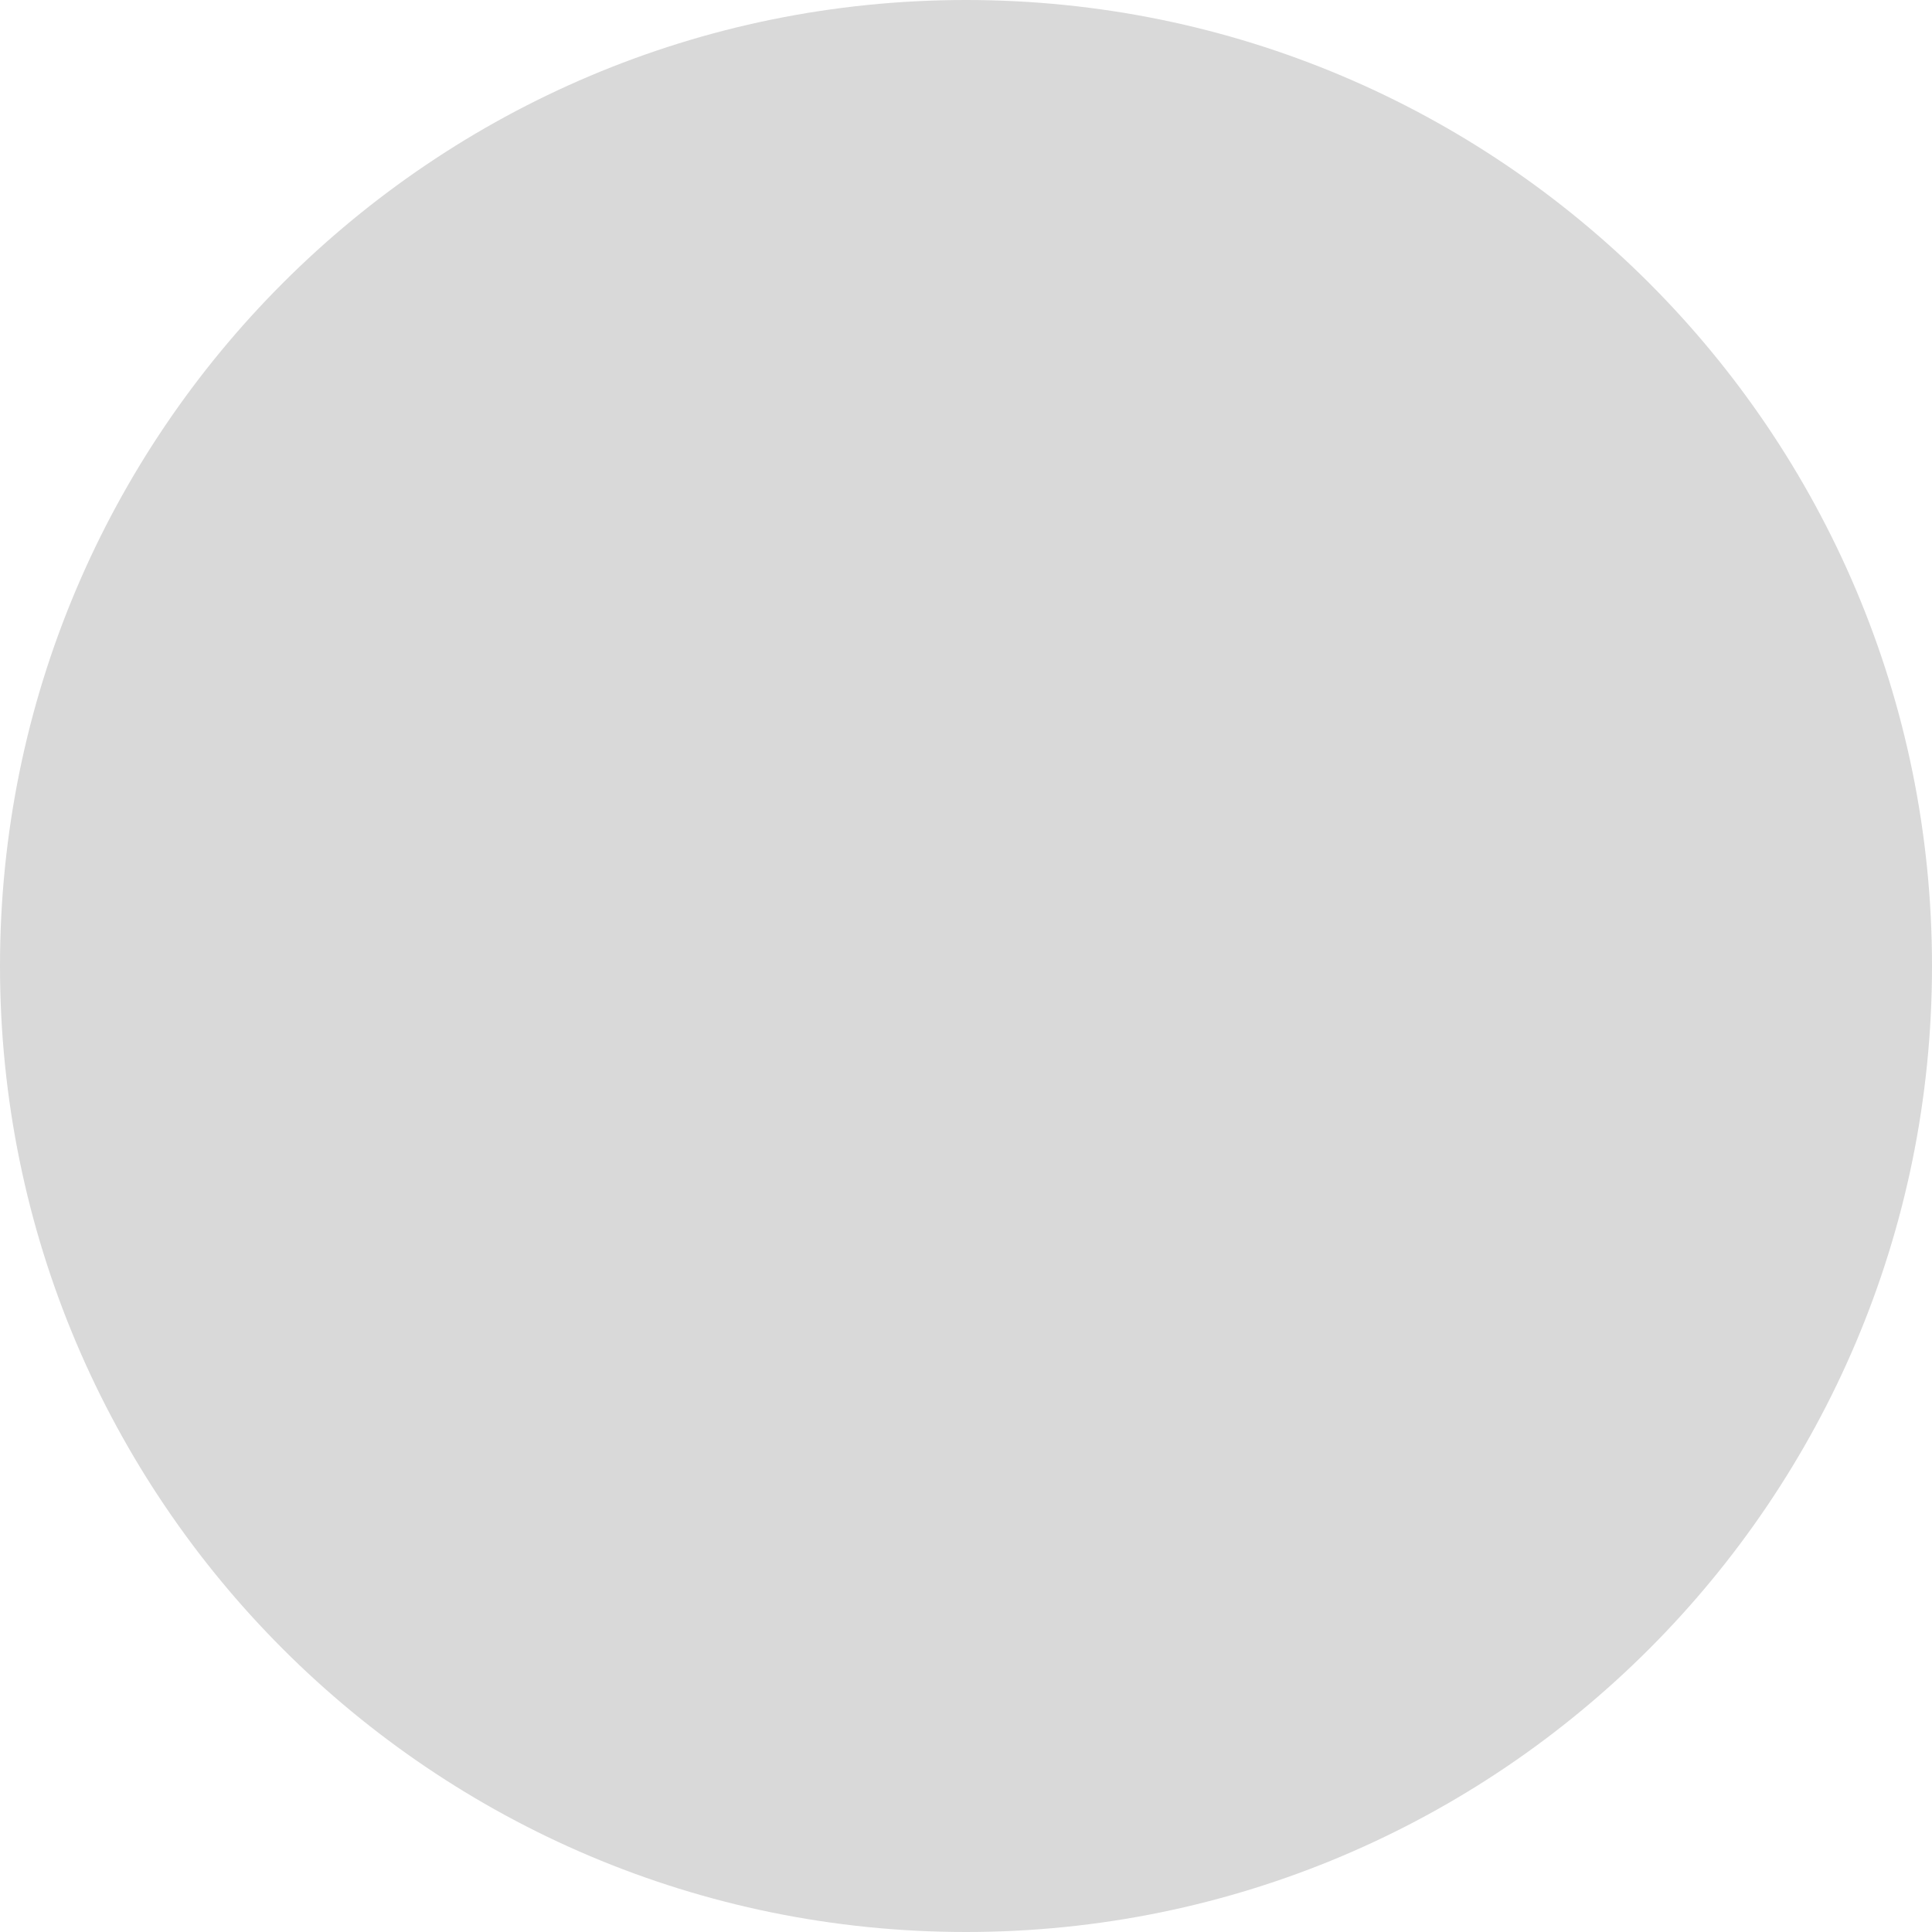
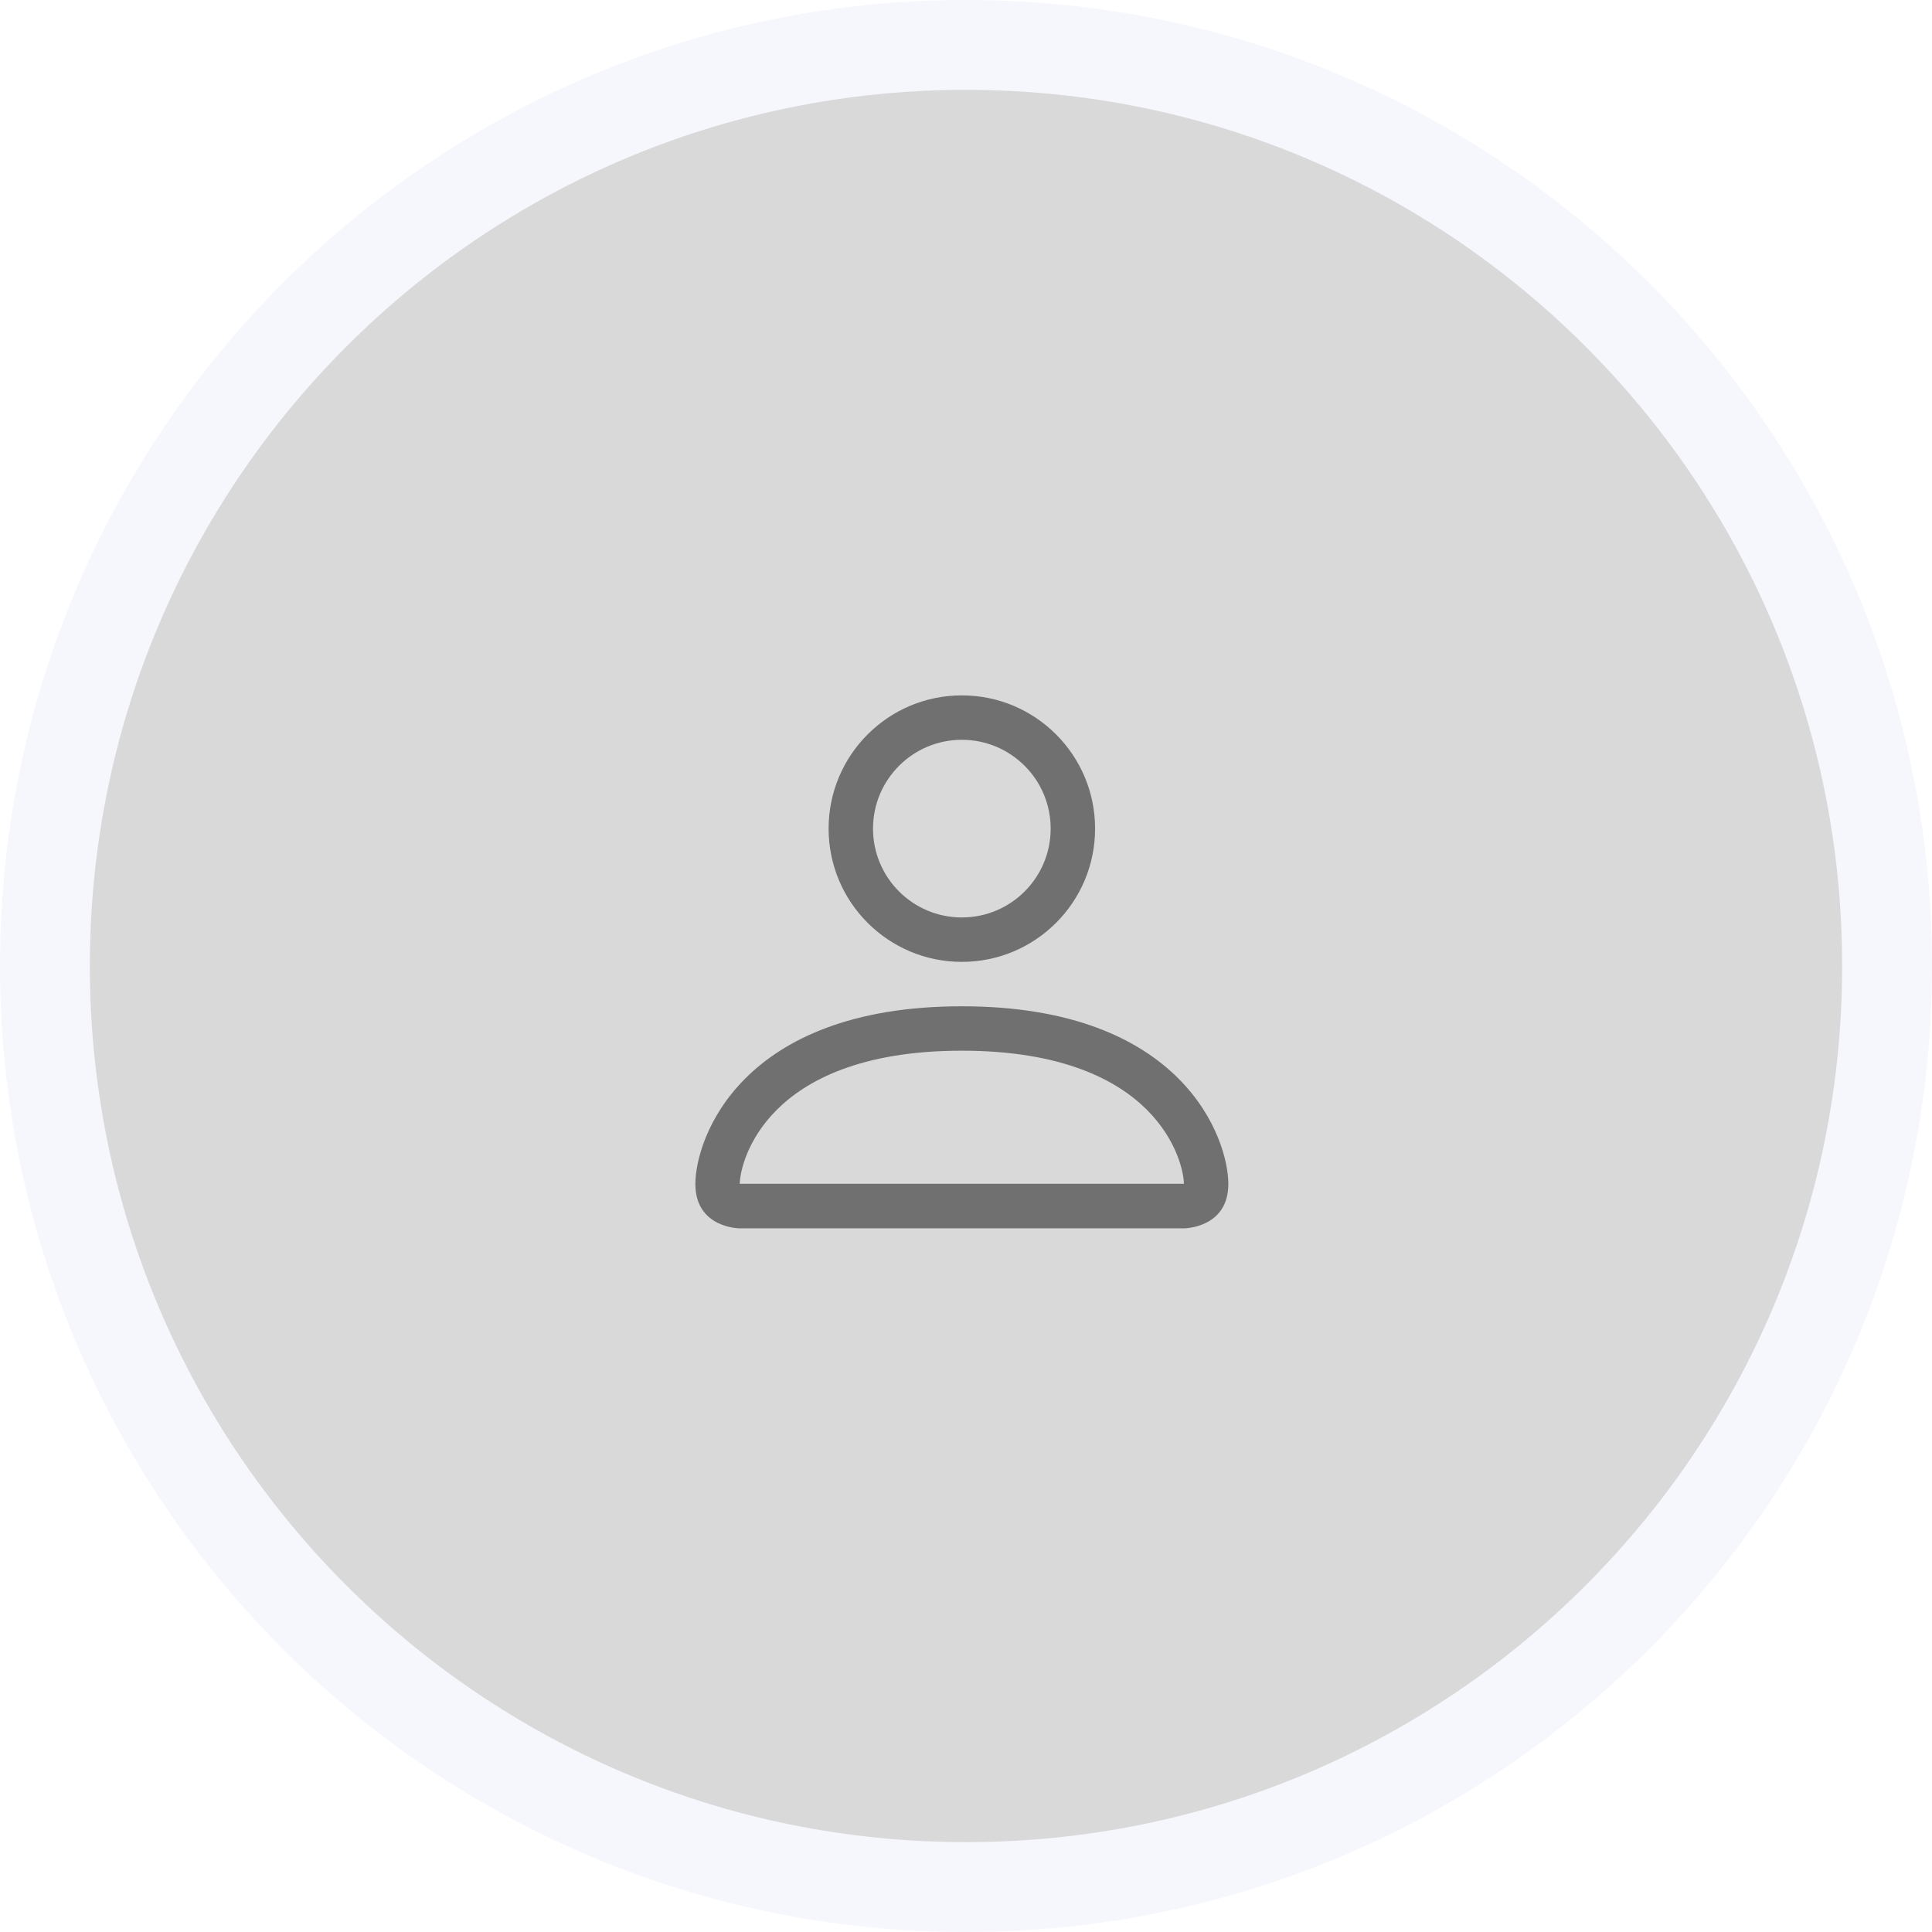
- <svg xmlns="http://www.w3.org/2000/svg" width="80" height="80" viewBox="0 0 80 80" fill="none">
-   <circle cx="40" cy="40" r="40" fill="#D9D9D9" />
+ <svg xmlns="http://www.w3.org/2000/svg" width="86" height="86" viewBox="0 0 86 86" fill="none">
+   <circle cx="43" cy="43" r="41" fill="#D9D9D9" stroke="#F6F6FD" stroke-width="4" />
+   <path d="M42.815 42.816C46.091 42.816 48.746 40.161 48.746 36.885C48.746 33.609 46.091 30.954 42.815 30.954C39.54 30.954 36.884 33.609 36.884 36.885C36.884 40.161 39.54 42.816 42.815 42.816ZM46.769 36.885C46.769 39.069 44.999 40.839 42.815 40.839C40.631 40.839 38.861 39.069 38.861 36.885C38.861 34.701 40.631 32.931 42.815 32.931C44.999 32.931 46.769 34.701 46.769 36.885Z" fill="#707070" />
+   <path d="M54.677 52.701C54.677 54.678 52.7 54.678 52.7 54.678H32.93C32.93 54.678 30.953 54.678 30.953 52.701C30.953 50.724 32.93 44.793 42.815 44.793C52.7 44.793 54.677 50.724 54.677 52.701ZM52.7 52.694C52.697 52.206 52.396 50.745 51.055 49.404C49.766 48.114 47.341 46.77 42.815 46.77C38.29 46.77 35.865 48.114 34.575 49.404C33.234 50.745 32.933 52.206 32.93 52.694H52.7Z" fill="#707070" />
</svg>
